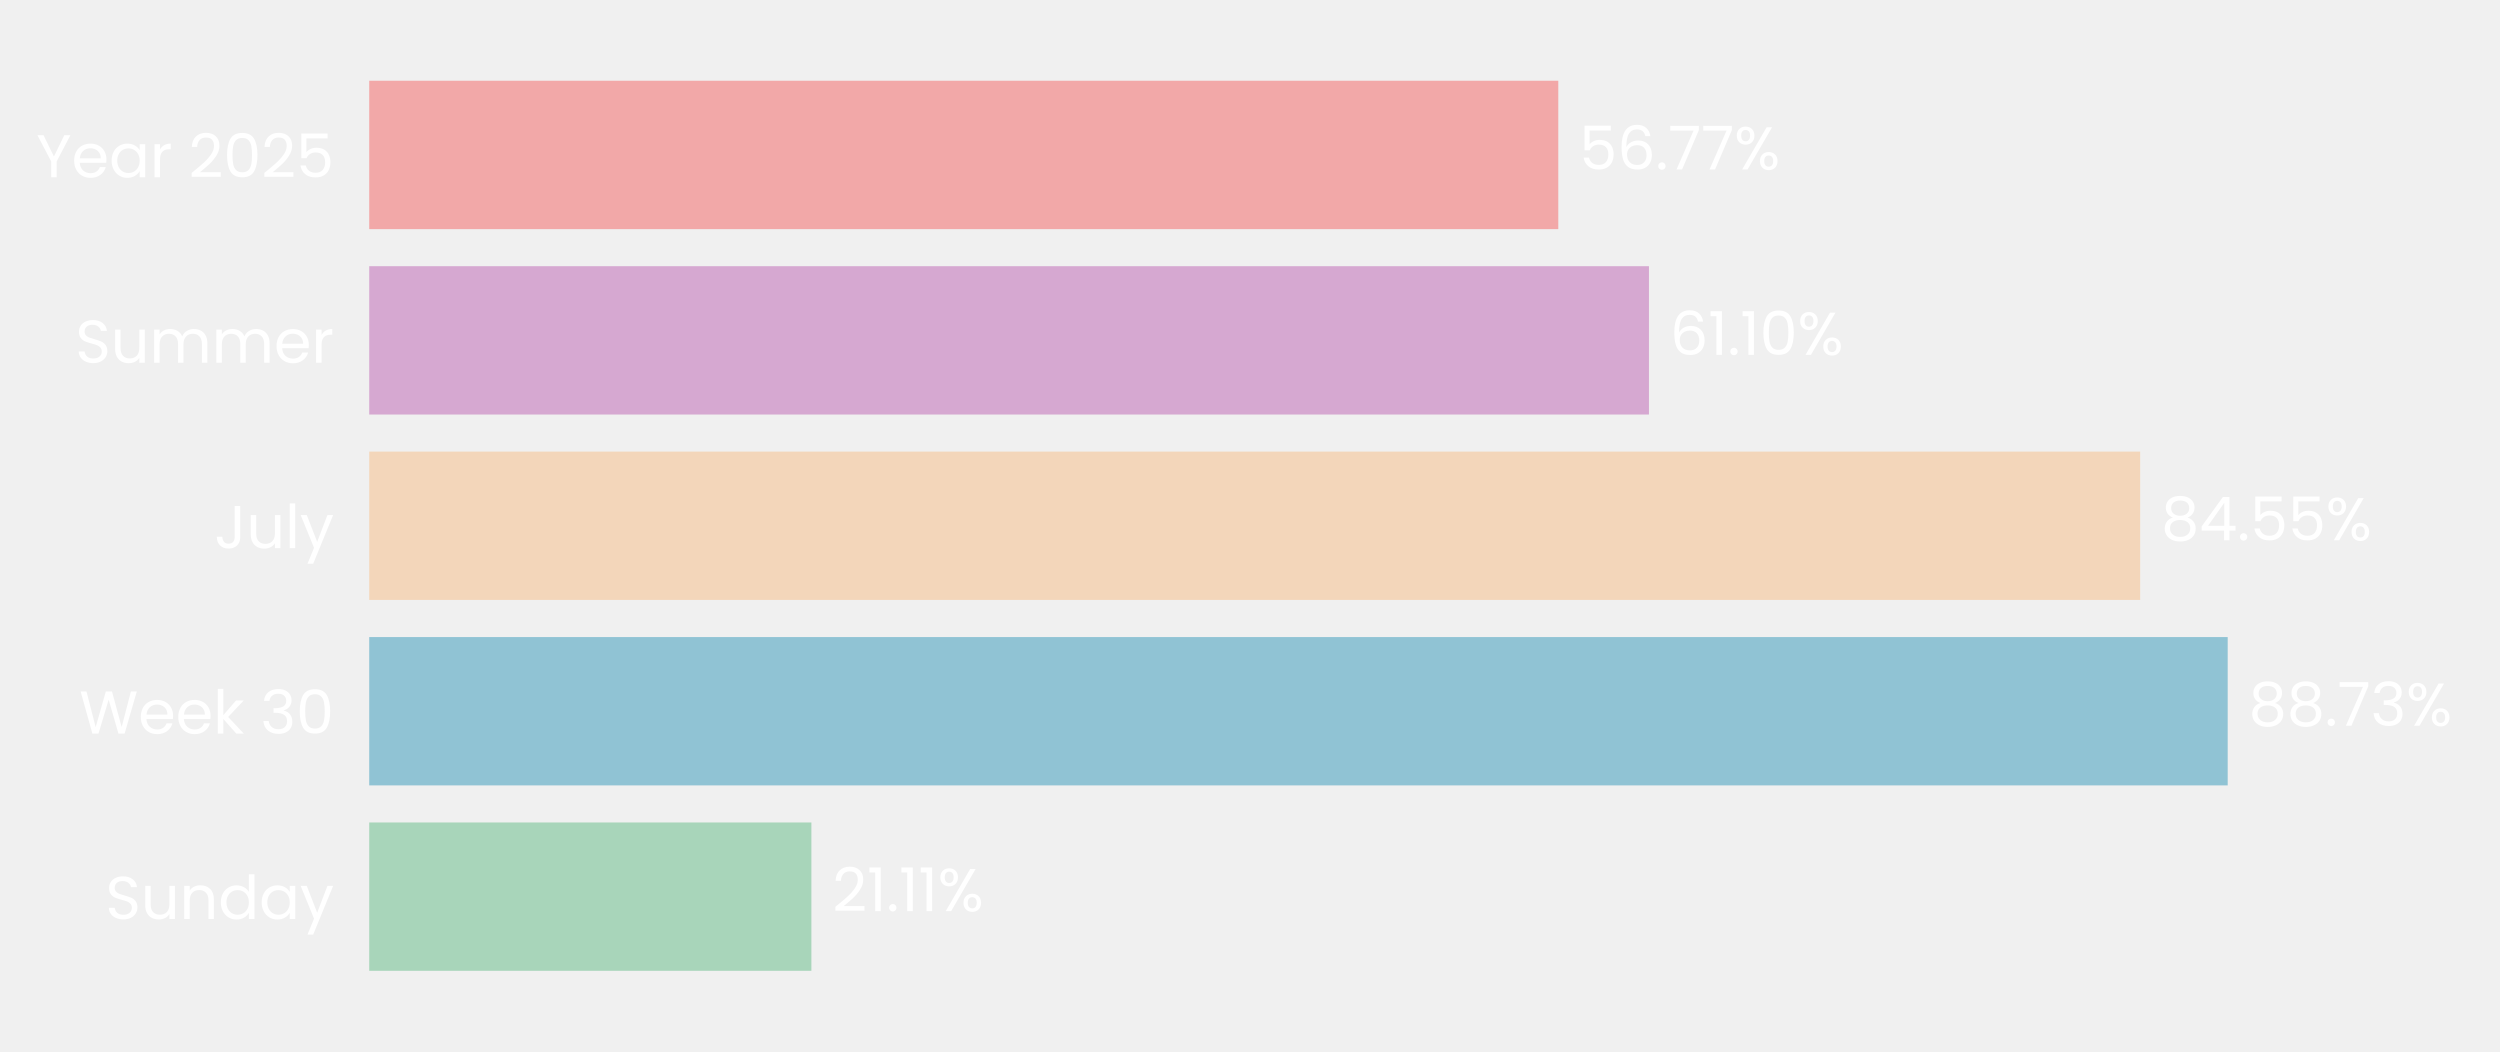
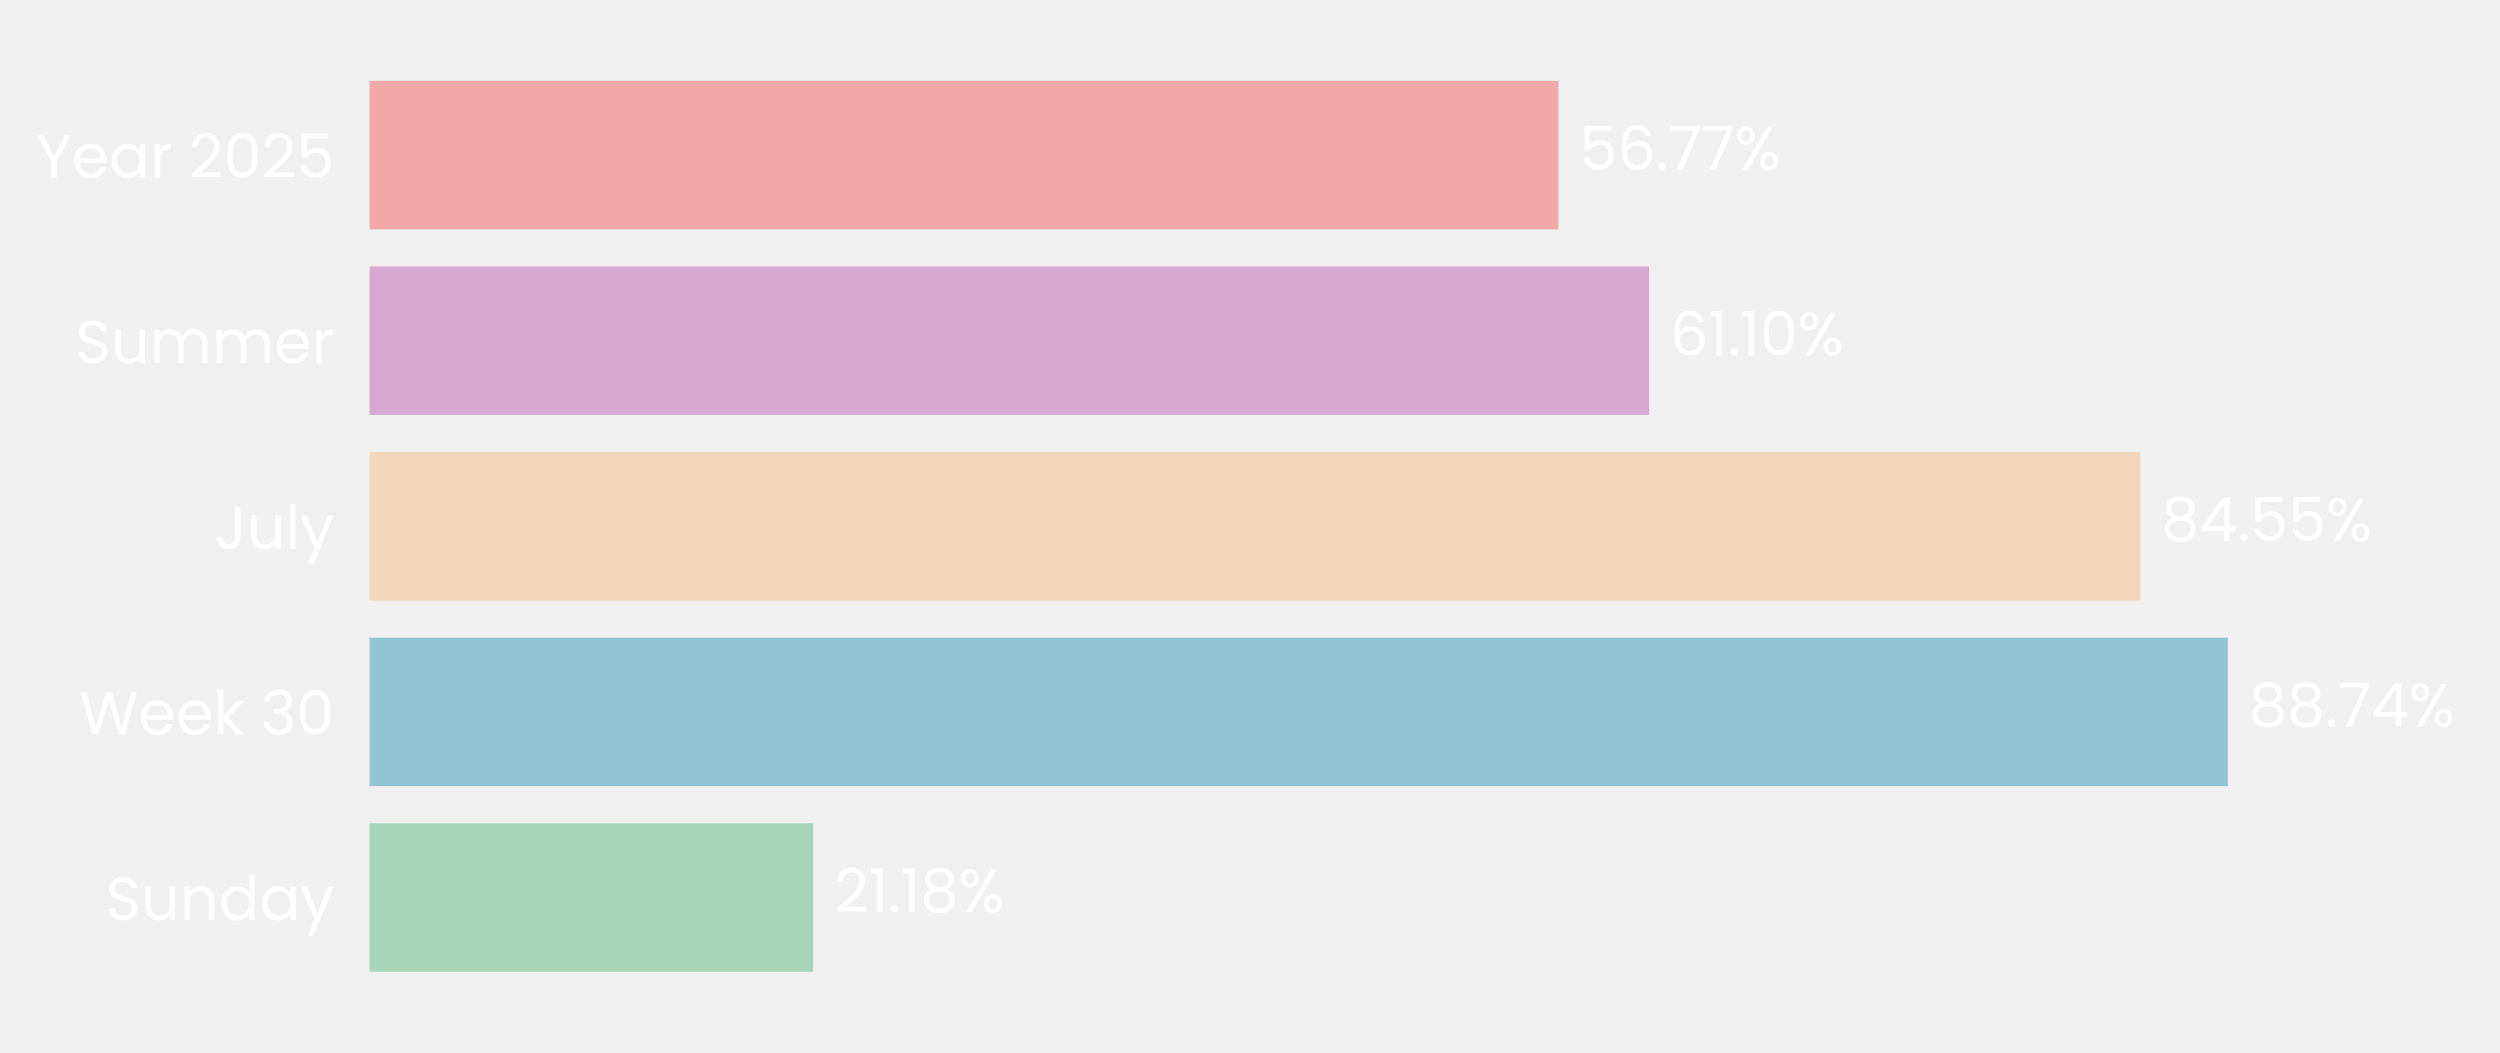
- <svg xmlns="http://www.w3.org/2000/svg" xmlns:xlink="http://www.w3.org/1999/xlink" width="496.395pt" height="208.8pt" viewBox="0 0 496.395 208.8" version="1.1">
+ <svg xmlns="http://www.w3.org/2000/svg" xmlns:xlink="http://www.w3.org/1999/xlink" width="495.906pt" height="208.8pt" viewBox="0 0 495.906 208.8" version="1.1">
  <defs>
    <style type="text/css">*{stroke-linejoin: round; stroke-linecap: butt}</style>
  </defs>
  <g id="figure_1">
    <g id="patch_1">
-       <path d="M 0 208.8  L 496.395 208.8  L 496.395 0  L 0 0  L 0 208.8  z " style="fill: none" />
+       <path d="M 0 208.8  L 495.906 208.8  L 495.906 0  L 0 0  L 0 208.8  z " style="fill: none" />
    </g>
    <g id="axes_1">
      <g id="patch_2">
-         <path d="M 73.311 201.6  L 489.195 201.6  L 489.195 7.2  L 73.311 7.2  L 73.311 201.6  z " style="fill: none" />
+         <path d="M 73.311 201.6  L 488.707 201.6  L 488.707 7.2  L 73.311 7.2  L 73.311 201.6  z " style="fill: none" />
      </g>
      <g id="patch_3">
-         <path d="M 73.311 192.764  L 161.109 192.764  L 161.109 163.309  L 73.311 163.309  z " clip-path="url(#peefccd4c04)" style="fill: #a8d5ba" />
+         <path d="M 73.311 192.764  L 161.294 192.764  L 161.294 163.309  L 73.311 163.309  z " clip-path="url(#p91c2ffa467)" style="fill: #a8d5ba" />
      </g>
      <g id="patch_4">
-         <path d="M 73.311 155.945  L 442.326 155.945  L 442.326 126.491  L 73.311 126.491  z " clip-path="url(#peefccd4c04)" style="fill: #90c3d4" />
+         <path d="M 73.311 155.945  L 441.933 155.945  L 441.933 126.491  L 73.311 126.491  z " clip-path="url(#p91c2ffa467)" style="fill: #90c3d4" />
      </g>
      <g id="patch_5">
-         <path d="M 73.311 119.127  L 424.949 119.127  L 424.949 89.673  L 73.311 89.673  z " clip-path="url(#peefccd4c04)" style="fill: #f3d6ba" />
+         <path d="M 73.311 119.127  L 424.545 119.127  L 424.545 89.673  L 73.311 89.673  z " clip-path="url(#p91c2ffa467)" style="fill: #f3d6ba" />
      </g>
      <g id="patch_6">
-         <path d="M 73.311 82.309  L 327.412 82.309  L 327.412 52.855  L 73.311 52.855  z " clip-path="url(#peefccd4c04)" style="fill: #d6a8d1" />
+         <path d="M 73.311 82.309  L 327.117 82.309  L 327.117 52.855  L 73.311 52.855  z " clip-path="url(#p91c2ffa467)" style="fill: #d6a8d1" />
      </g>
      <g id="patch_7">
-         <path d="M 73.311 45.491  L 309.409 45.491  L 309.409 16.036  L 73.311 16.036  z " clip-path="url(#peefccd4c04)" style="fill: #f2a8a8" />
+         <path d="M 73.311 45.491  L 309.133 45.491  L 309.133 16.036  L 73.311 16.036  z " clip-path="url(#p91c2ffa467)" style="fill: #f2a8a8" />
      </g>
      <g id="matplotlib.axis_1">
        <g id="ytick_1">
          <g id="text_1">
            <g style="fill: #ffffff" transform="translate(20.92875 182.4764) scale(0.12 -0.12)">
              <defs>
                <path id="Poppins-Regular-53" d="M 1907 -45  Q 1466 -45 1117 112  Q 768 269 569 547  Q 371 826 365 1190  L 986 1190  Q 1018 877 1245 662  Q 1472 448 1907 448  Q 2323 448 2563 656  Q 2803 864 2803 1190  Q 2803 1446 2662 1606  Q 2522 1766 2310 1849  Q 2099 1933 1741 2029  Q 1299 2144 1033 2259  Q 768 2374 579 2620  Q 390 2867 390 3283  Q 390 3648 576 3929  Q 762 4211 1098 4364  Q 1434 4518 1869 4518  Q 2496 4518 2896 4204  Q 3296 3891 3347 3373  L 2707 3373  Q 2675 3629 2438 3824  Q 2202 4019 1811 4019  Q 1446 4019 1216 3830  Q 986 3642 986 3302  Q 986 3059 1123 2905  Q 1261 2752 1462 2672  Q 1664 2592 2029 2490  Q 2470 2368 2739 2249  Q 3008 2131 3200 1884  Q 3392 1638 3392 1216  Q 3392 890 3219 602  Q 3046 314 2707 134  Q 2368 -45 1907 -45  z " transform="scale(0.015625)" />
                <path id="Poppins-Regular-75" d="M 3603 3507  L 3603 0  L 3021 0  L 3021 518  Q 2854 250 2556 99  Q 2259 -51 1901 -51  Q 1491 -51 1164 118  Q 838 288 649 627  Q 461 966 461 1453  L 461 3507  L 1037 3507  L 1037 1530  Q 1037 1011 1299 732  Q 1562 454 2016 454  Q 2483 454 2752 742  Q 3021 1030 3021 1581  L 3021 3507  L 3603 3507  z " transform="scale(0.015625)" />
                <path id="Poppins-Regular-6e" d="M 2202 3571  Q 2842 3571 3238 3184  Q 3635 2797 3635 2067  L 3635 0  L 3059 0  L 3059 1984  Q 3059 2509 2796 2787  Q 2534 3066 2080 3066  Q 1619 3066 1347 2778  Q 1075 2490 1075 1939  L 1075 0  L 493 0  L 493 3507  L 1075 3507  L 1075 3008  Q 1248 3277 1545 3424  Q 1843 3571 2202 3571  z " transform="scale(0.015625)" />
                <path id="Poppins-Regular-64" d="M 275 1766  Q 275 2304 492 2710  Q 710 3117 1091 3341  Q 1472 3565 1946 3565  Q 2355 3565 2707 3376  Q 3059 3187 3245 2880  L 3245 4736  L 3834 4736  L 3834 0  L 3245 0  L 3245 659  Q 3072 346 2733 144  Q 2394 -58 1939 -58  Q 1472 -58 1091 172  Q 710 403 492 819  Q 275 1235 275 1766  z M 3245 1760  Q 3245 2157 3085 2451  Q 2925 2746 2653 2902  Q 2381 3059 2054 3059  Q 1728 3059 1459 2905  Q 1190 2752 1030 2457  Q 870 2163 870 1766  Q 870 1363 1030 1065  Q 1190 768 1459 611  Q 1728 454 2054 454  Q 2381 454 2653 611  Q 2925 768 3085 1065  Q 3245 1363 3245 1760  z " transform="scale(0.015625)" />
                <path id="Poppins-Regular-61" d="M 275 1766  Q 275 2304 492 2710  Q 710 3117 1091 3341  Q 1472 3565 1939 3565  Q 2400 3565 2739 3366  Q 3078 3168 3245 2867  L 3245 3507  L 3834 3507  L 3834 0  L 3245 0  L 3245 653  Q 3072 346 2729 144  Q 2387 -58 1933 -58  Q 1466 -58 1088 172  Q 710 403 492 819  Q 275 1235 275 1766  z M 3245 1760  Q 3245 2157 3085 2451  Q 2925 2746 2653 2902  Q 2381 3059 2054 3059  Q 1728 3059 1459 2905  Q 1190 2752 1030 2457  Q 870 2163 870 1766  Q 870 1363 1030 1065  Q 1190 768 1459 611  Q 1728 454 2054 454  Q 2381 454 2653 611  Q 2925 768 3085 1065  Q 3245 1363 3245 1760  z " transform="scale(0.015625)" />
                <path id="Poppins-Regular-79" d="M 3514 3507  L 1402 -1651  L 800 -1651  L 1491 38  L 77 3507  L 723 3507  L 1824 666  L 2912 3507  L 3514 3507  z " transform="scale(0.015625)" />
              </defs>
              <use xlink:href="#Poppins-Regular-53" />
              <use xlink:href="#Poppins-Regular-75" transform="translate(58.7 0)" />
              <use xlink:href="#Poppins-Regular-6e" transform="translate(122.7 0)" />
              <use xlink:href="#Poppins-Regular-64" transform="translate(186.7 0)" />
              <use xlink:href="#Poppins-Regular-61" transform="translate(254.3 0)" />
              <use xlink:href="#Poppins-Regular-79" transform="translate(321.8999 0)" />
            </g>
          </g>
        </g>
        <g id="ytick_2">
          <g id="text_2">
            <g style="fill: #ffffff" transform="translate(15.73125 145.6582) scale(0.12 -0.12)">
              <defs>
                <path id="Poppins-Regular-57" d="M 6099 4461  L 4806 0  L 4154 0  L 3117 3590  L 2042 0  L 1395 -6  L 147 4461  L 768 4461  L 1741 678  L 2816 4461  L 3469 4461  L 4493 691  L 5472 4461  L 6099 4461  z " transform="scale(0.015625)" />
                <path id="Poppins-Regular-65" d="M 3693 1888  Q 3693 1722 3674 1536  L 870 1536  Q 902 1018 1225 726  Q 1549 435 2010 435  Q 2387 435 2640 611  Q 2893 787 2995 1082  L 3622 1082  Q 3482 576 3059 259  Q 2637 -58 2010 -58  Q 1510 -58 1116 166  Q 723 390 499 803  Q 275 1216 275 1760  Q 275 2304 492 2713  Q 710 3123 1104 3344  Q 1498 3565 2010 3565  Q 2509 3565 2893 3347  Q 3277 3130 3485 2749  Q 3693 2368 3693 1888  z M 3091 2010  Q 3091 2342 2944 2582  Q 2797 2822 2544 2947  Q 2291 3072 1984 3072  Q 1542 3072 1232 2790  Q 922 2509 877 2010  L 3091 2010  z " transform="scale(0.015625)" />
                <path id="Poppins-Regular-6b" d="M 2451 0  L 1075 1549  L 1075 0  L 493 0  L 493 4736  L 1075 4736  L 1075 1952  L 2426 3507  L 3238 3507  L 1587 1760  L 3245 0  L 2451 0  z " transform="scale(0.015625)" />
                <path id="Poppins-Regular-20" transform="scale(0.015625)" />
                <path id="Poppins-Regular-33" d="M 384 3462  Q 429 4051 838 4384  Q 1248 4717 1901 4717  Q 2336 4717 2653 4560  Q 2970 4403 3133 4134  Q 3296 3866 3296 3526  Q 3296 3130 3069 2842  Q 2842 2554 2477 2470  L 2477 2438  Q 2893 2336 3136 2035  Q 3379 1734 3379 1248  Q 3379 883 3212 592  Q 3046 301 2713 134  Q 2381 -32 1914 -32  Q 1235 -32 800 323  Q 365 678 314 1331  L 877 1331  Q 922 947 1190 704  Q 1459 461 1907 461  Q 2355 461 2588 694  Q 2822 928 2822 1299  Q 2822 1779 2502 1990  Q 2182 2202 1536 2202  L 1389 2202  L 1389 2688  L 1542 2688  Q 2131 2694 2432 2883  Q 2733 3072 2733 3469  Q 2733 3808 2512 4013  Q 2291 4218 1882 4218  Q 1485 4218 1241 4013  Q 998 3808 954 3462  L 384 3462  z " transform="scale(0.015625)" />
                <path id="Poppins-Regular-30" d="M 397 2362  Q 397 3462 755 4080  Q 1114 4698 2010 4698  Q 2899 4698 3257 4080  Q 3616 3462 3616 2362  Q 3616 1242 3257 621  Q 2899 0 2010 0  Q 1114 0 755 621  Q 397 1242 397 2362  z M 3040 2362  Q 3040 2918 2966 3305  Q 2893 3693 2665 3929  Q 2438 4166 2010 4166  Q 1574 4166 1347 3929  Q 1120 3693 1046 3305  Q 973 2918 973 2362  Q 973 1786 1046 1395  Q 1120 1005 1347 768  Q 1574 531 2010 531  Q 2438 531 2665 768  Q 2893 1005 2966 1395  Q 3040 1786 3040 2362  z " transform="scale(0.015625)" />
              </defs>
              <use xlink:href="#Poppins-Regular-57" />
              <use xlink:href="#Poppins-Regular-65" transform="translate(97.59999 0)" />
              <use xlink:href="#Poppins-Regular-65" transform="translate(159.6 0)" />
              <use xlink:href="#Poppins-Regular-6b" transform="translate(221.6 0)" />
              <use xlink:href="#Poppins-Regular-20" transform="translate(273.0999 0)" />
              <use xlink:href="#Poppins-Regular-33" transform="translate(299.7999 0)" />
              <use xlink:href="#Poppins-Regular-30" transform="translate(358.6999 0)" />
            </g>
          </g>
        </g>
        <g id="ytick_3">
          <g id="text_3">
            <g style="fill: #ffffff" transform="translate(42.56437 108.84) scale(0.12 -0.12)">
              <defs>
                <path id="Poppins-Regular-4a" d="M 2739 4461  L 2739 1165  Q 2739 614 2400 284  Q 2061 -45 1504 -45  Q 941 -45 601 291  Q 262 627 262 1210  L 845 1210  Q 851 883 1014 678  Q 1178 474 1504 474  Q 1830 474 1990 669  Q 2150 864 2150 1165  L 2150 4461  L 2739 4461  z " transform="scale(0.015625)" />
                <path id="Poppins-Regular-6c" d="M 1075 4736  L 1075 0  L 493 0  L 493 4736  L 1075 4736  z " transform="scale(0.015625)" />
              </defs>
              <use xlink:href="#Poppins-Regular-4a" />
              <use xlink:href="#Poppins-Regular-75" transform="translate(52.99999 0)" />
              <use xlink:href="#Poppins-Regular-6c" transform="translate(117 0)" />
              <use xlink:href="#Poppins-Regular-79" transform="translate(141.6 0)" />
            </g>
          </g>
        </g>
        <g id="ytick_4">
          <g id="text_4">
            <g style="fill: #ffffff" transform="translate(14.95125 72.02182) scale(0.12 -0.12)">
              <defs>
                <path id="Poppins-Regular-6d" d="M 4710 3571  Q 5120 3571 5440 3401  Q 5760 3232 5945 2893  Q 6131 2554 6131 2067  L 6131 0  L 5555 0  L 5555 1984  Q 5555 2509 5296 2787  Q 5037 3066 4595 3066  Q 4141 3066 3872 2774  Q 3603 2483 3603 1933  L 3603 0  L 3027 0  L 3027 1984  Q 3027 2509 2768 2787  Q 2509 3066 2067 3066  Q 1613 3066 1344 2774  Q 1075 2483 1075 1933  L 1075 0  L 493 0  L 493 3507  L 1075 3507  L 1075 3002  Q 1248 3277 1539 3424  Q 1830 3571 2182 3571  Q 2624 3571 2963 3372  Q 3302 3174 3469 2790  Q 3616 3162 3955 3366  Q 4294 3571 4710 3571  z " transform="scale(0.015625)" />
                <path id="Poppins-Regular-72" d="M 1075 2938  Q 1229 3238 1513 3404  Q 1798 3571 2208 3571  L 2208 2970  L 2054 2970  Q 1075 2970 1075 1907  L 1075 0  L 493 0  L 493 3507  L 1075 3507  L 1075 2938  z " transform="scale(0.015625)" />
              </defs>
              <use xlink:href="#Poppins-Regular-53" />
              <use xlink:href="#Poppins-Regular-75" transform="translate(58.7 0)" />
              <use xlink:href="#Poppins-Regular-6d" transform="translate(122.7 0)" />
              <use xlink:href="#Poppins-Regular-6d" transform="translate(225.7 0)" />
              <use xlink:href="#Poppins-Regular-65" transform="translate(328.7 0)" />
              <use xlink:href="#Poppins-Regular-72" transform="translate(390.6999 0)" />
            </g>
          </g>
        </g>
        <g id="ytick_5">
          <g id="text_5">
            <g style="fill: #ffffff" transform="translate(7.2 35.20364) scale(0.12 -0.12)">
              <defs>
                <path id="Poppins-Regular-59" d="M 3616 4461  L 2163 1683  L 2163 0  L 1581 0  L 1581 1683  L 122 4461  L 768 4461  L 1869 2202  L 2970 4461  L 3616 4461  z " transform="scale(0.015625)" />
                <path id="Poppins-Regular-32" d="M 326 467  Q 1139 1120 1600 1539  Q 2061 1958 2377 2416  Q 2694 2874 2694 3315  Q 2694 3731 2492 3971  Q 2291 4211 1843 4211  Q 1408 4211 1168 3939  Q 928 3667 909 3213  L 346 3213  Q 371 3930 780 4320  Q 1190 4710 1837 4710  Q 2496 4710 2883 4345  Q 3270 3981 3270 3341  Q 3270 2810 2953 2307  Q 2637 1805 2233 1424  Q 1830 1043 1203 538  L 3405 538  L 3405 51  L 326 51  L 326 467  z " transform="scale(0.015625)" />
                <path id="Poppins-Regular-35" d="M 3347 4122  L 1101 4122  L 1101 2662  Q 1248 2867 1536 2998  Q 1824 3130 2157 3130  Q 2688 3130 3021 2909  Q 3354 2688 3498 2339  Q 3642 1990 3642 1600  Q 3642 1139 3469 774  Q 3296 410 2941 198  Q 2586 -13 2061 -13  Q 1389 -13 973 332  Q 557 678 467 1254  L 1037 1254  Q 1120 890 1389 685  Q 1658 480 2067 480  Q 2573 480 2829 784  Q 3085 1088 3085 1587  Q 3085 2086 2829 2358  Q 2573 2630 2074 2630  Q 1734 2630 1481 2467  Q 1229 2304 1114 2022  L 563 2022  L 563 4634  L 3347 4634  L 3347 4122  z " transform="scale(0.015625)" />
              </defs>
              <use xlink:href="#Poppins-Regular-59" />
              <use xlink:href="#Poppins-Regular-65" transform="translate(58.39999 0)" />
              <use xlink:href="#Poppins-Regular-61" transform="translate(120.4 0)" />
              <use xlink:href="#Poppins-Regular-72" transform="translate(188 0)" />
              <use xlink:href="#Poppins-Regular-20" transform="translate(225.3 0)" />
              <use xlink:href="#Poppins-Regular-32" transform="translate(252 0)" />
              <use xlink:href="#Poppins-Regular-30" transform="translate(309.4999 0)" />
              <use xlink:href="#Poppins-Regular-32" transform="translate(372.2999 0)" />
              <use xlink:href="#Poppins-Regular-35" transform="translate(429.7999 0)" />
            </g>
          </g>
        </g>
      </g>
      <g id="text_6">
-         <g style="fill: #ffffff" transform="translate(165.2678 180.9164) scale(0.12 -0.12)">
+         <g style="fill: #ffffff" transform="translate(165.4482 180.9164) scale(0.12 -0.12)">
          <defs>
            <path id="Poppins-Regular-31" d="M 243 4096  L 243 4627  L 1446 4627  L 1446 0  L 858 0  L 858 4096  L 243 4096  z " transform="scale(0.015625)" />
            <path id="Poppins-Regular-2e" d="M 678 -38  Q 512 -38 397 77  Q 282 192 282 358  Q 282 525 397 640  Q 512 755 678 755  Q 838 755 950 640  Q 1062 525 1062 358  Q 1062 192 950 77  Q 838 -38 678 -38  z " transform="scale(0.015625)" />
+             <path id="Poppins-Regular-38" d="M 1242 2406  Q 883 2547 691 2816  Q 499 3085 499 3469  Q 499 3814 672 4092  Q 845 4371 1187 4534  Q 1530 4698 2016 4698  Q 2502 4698 2844 4534  Q 3187 4371 3363 4092  Q 3539 3814 3539 3469  Q 3539 3098 3340 2819  Q 3142 2541 2797 2406  Q 3194 2285 3427 1981  Q 3661 1677 3661 1248  Q 3661 832 3456 521  Q 3251 211 2876 41  Q 2502 -128 2016 -128  Q 1530 -128 1162 41  Q 794 211 589 521  Q 384 832 384 1248  Q 384 1677 614 1984  Q 845 2291 1242 2406  z M 2976 3398  Q 2976 3789 2720 4000  Q 2464 4211 2016 4211  Q 1574 4211 1318 4000  Q 1062 3789 1062 3392  Q 1062 3034 1328 2816  Q 1594 2598 2016 2598  Q 2445 2598 2710 2819  Q 2976 3040 2976 3398  z M 2016 2150  Q 1542 2150 1241 1929  Q 941 1709 941 1267  Q 941 858 1232 608  Q 1523 358 2016 358  Q 2509 358 2797 608  Q 3085 858 3085 1267  Q 3085 1696 2790 1923  Q 2496 2150 2016 2150  z " transform="scale(0.015625)" />
            <path id="Poppins-Regular-25" d="M 269 3584  Q 269 4019 531 4278  Q 794 4538 1203 4538  Q 1613 4538 1875 4278  Q 2138 4019 2138 3584  Q 2138 3142 1875 2883  Q 1613 2624 1203 2624  Q 794 2624 531 2883  Q 269 3142 269 3584  z M 4006 4467  L 1414 0  L 838 0  L 3430 4467  L 4006 4467  z M 1203 4179  Q 986 4179 861 4028  Q 736 3878 736 3584  Q 736 3290 861 3136  Q 986 2982 1203 2982  Q 1421 2982 1549 3139  Q 1677 3296 1677 3584  Q 1677 3878 1549 4028  Q 1421 4179 1203 4179  z M 2720 883  Q 2720 1325 2982 1584  Q 3245 1843 3654 1843  Q 4064 1843 4323 1584  Q 4582 1325 4582 883  Q 4582 448 4323 185  Q 4064 -77 3654 -77  Q 3245 -77 2982 182  Q 2720 442 2720 883  z M 3648 1478  Q 3430 1478 3302 1328  Q 3174 1178 3174 883  Q 3174 595 3302 444  Q 3430 294 3648 294  Q 3866 294 3994 444  Q 4122 595 4122 883  Q 4122 1178 3994 1328  Q 3866 1478 3648 1478  z " transform="scale(0.015625)" />
          </defs>
          <use xlink:href="#Poppins-Regular-32" />
          <use xlink:href="#Poppins-Regular-31" transform="translate(57.49999 0)" />
          <use xlink:href="#Poppins-Regular-2e" transform="translate(89.49997 0)" />
          <use xlink:href="#Poppins-Regular-31" transform="translate(110.5 0)" />
-           <use xlink:href="#Poppins-Regular-31" transform="translate(142.4999 0)" />
-           <use xlink:href="#Poppins-Regular-25" transform="translate(174.4999 0)" />
+           <use xlink:href="#Poppins-Regular-38" transform="translate(142.4999 0)" />
+           <use xlink:href="#Poppins-Regular-25" transform="translate(205.5999 0)" />
        </g>
      </g>
      <g id="text_7">
-         <g style="fill: #ffffff" transform="translate(446.4846 144.0982) scale(0.12 -0.12)">
+         <g style="fill: #ffffff" transform="translate(446.0873 144.0982) scale(0.12 -0.12)">
          <defs>
-             <path id="Poppins-Regular-38" d="M 1242 2406  Q 883 2547 691 2816  Q 499 3085 499 3469  Q 499 3814 672 4092  Q 845 4371 1187 4534  Q 1530 4698 2016 4698  Q 2502 4698 2844 4534  Q 3187 4371 3363 4092  Q 3539 3814 3539 3469  Q 3539 3098 3340 2819  Q 3142 2541 2797 2406  Q 3194 2285 3427 1981  Q 3661 1677 3661 1248  Q 3661 832 3456 521  Q 3251 211 2876 41  Q 2502 -128 2016 -128  Q 1530 -128 1162 41  Q 794 211 589 521  Q 384 832 384 1248  Q 384 1677 614 1984  Q 845 2291 1242 2406  z M 2976 3398  Q 2976 3789 2720 4000  Q 2464 4211 2016 4211  Q 1574 4211 1318 4000  Q 1062 3789 1062 3392  Q 1062 3034 1328 2816  Q 1594 2598 2016 2598  Q 2445 2598 2710 2819  Q 2976 3040 2976 3398  z M 2016 2150  Q 1542 2150 1241 1929  Q 941 1709 941 1267  Q 941 858 1232 608  Q 1523 358 2016 358  Q 2509 358 2797 608  Q 3085 858 3085 1267  Q 3085 1696 2790 1923  Q 2496 2150 2016 2150  z " transform="scale(0.015625)" />
            <path id="Poppins-Regular-37" d="M 3245 4173  L 1466 0  L 877 0  L 2682 4115  L 211 4115  L 211 4614  L 3245 4614  L 3245 4173  z " transform="scale(0.015625)" />
+             <path id="Poppins-Regular-34" d="M 256 1030  L 256 1472  L 2502 4582  L 3200 4582  L 3200 1536  L 3840 1536  L 3840 1030  L 3200 1030  L 3200 0  L 2624 0  L 2624 1030  L 256 1030  z M 2650 3974  L 928 1536  L 2650 1536  L 2650 3974  z " transform="scale(0.015625)" />
          </defs>
          <use xlink:href="#Poppins-Regular-38" />
          <use xlink:href="#Poppins-Regular-38" transform="translate(63.09999 0)" />
          <use xlink:href="#Poppins-Regular-2e" transform="translate(126.2 0)" />
          <use xlink:href="#Poppins-Regular-37" transform="translate(147.2 0)" />
-           <use xlink:href="#Poppins-Regular-33" transform="translate(201.8 0)" />
-           <use xlink:href="#Poppins-Regular-25" transform="translate(260.7 0)" />
+           <use xlink:href="#Poppins-Regular-34" transform="translate(201.8 0)" />
+           <use xlink:href="#Poppins-Regular-25" transform="translate(264.7 0)" />
        </g>
      </g>
      <g id="text_8">
-         <g style="fill: #ffffff" transform="translate(429.1082 107.28) scale(0.12 -0.12)">
-           <defs>
-             <path id="Poppins-Regular-34" d="M 256 1030  L 256 1472  L 2502 4582  L 3200 4582  L 3200 1536  L 3840 1536  L 3840 1030  L 3200 1030  L 3200 0  L 2624 0  L 2624 1030  L 256 1030  z M 2650 3974  L 928 1536  L 2650 1536  L 2650 3974  z " transform="scale(0.015625)" />
-           </defs>
+         <g style="fill: #ffffff" transform="translate(428.6994 107.28) scale(0.12 -0.12)">
          <use xlink:href="#Poppins-Regular-38" />
          <use xlink:href="#Poppins-Regular-34" transform="translate(63.09999 0)" />
          <use xlink:href="#Poppins-Regular-2e" transform="translate(126 0)" />
          <use xlink:href="#Poppins-Regular-35" transform="translate(147 0)" />
          <use xlink:href="#Poppins-Regular-35" transform="translate(209.8 0)" />
          <use xlink:href="#Poppins-Regular-25" transform="translate(272.5999 0)" />
        </g>
      </g>
      <g id="text_9">
-         <g style="fill: #ffffff" transform="translate(331.5712 70.46182) scale(0.12 -0.12)">
+         <g style="fill: #ffffff" transform="translate(331.2708 70.46182) scale(0.12 -0.12)">
          <defs>
            <path id="Poppins-Regular-36" d="M 2976 3526  Q 2835 4237 2099 4237  Q 1530 4237 1248 3798  Q 966 3360 973 2355  Q 1120 2688 1462 2877  Q 1805 3066 2227 3066  Q 2886 3066 3280 2656  Q 3674 2246 3674 1523  Q 3674 1088 3504 742  Q 3334 397 2992 192  Q 2650 -13 2163 -13  Q 1504 -13 1133 281  Q 762 576 614 1094  Q 467 1613 467 2374  Q 467 4723 2106 4723  Q 2733 4723 3091 4384  Q 3450 4045 3514 3526  L 2976 3526  z M 2106 2573  Q 1830 2573 1587 2461  Q 1344 2349 1193 2121  Q 1043 1894 1043 1568  Q 1043 1082 1324 778  Q 1606 474 2131 474  Q 2579 474 2844 752  Q 3110 1030 3110 1504  Q 3110 2003 2854 2288  Q 2598 2573 2106 2573  z " transform="scale(0.015625)" />
          </defs>
          <use xlink:href="#Poppins-Regular-36" />
          <use xlink:href="#Poppins-Regular-31" transform="translate(63.49999 0)" />
          <use xlink:href="#Poppins-Regular-2e" transform="translate(95.49997 0)" />
          <use xlink:href="#Poppins-Regular-31" transform="translate(116.5 0)" />
          <use xlink:href="#Poppins-Regular-30" transform="translate(148.4999 0)" />
          <use xlink:href="#Poppins-Regular-25" transform="translate(211.2999 0)" />
        </g>
      </g>
      <g id="text_10">
-         <g style="fill: #ffffff" transform="translate(313.5681 33.64364) scale(0.12 -0.12)">
+         <g style="fill: #ffffff" transform="translate(313.2866 33.64364) scale(0.12 -0.12)">
          <use xlink:href="#Poppins-Regular-35" />
          <use xlink:href="#Poppins-Regular-36" transform="translate(62.79999 0)" />
          <use xlink:href="#Poppins-Regular-2e" transform="translate(126.3 0)" />
          <use xlink:href="#Poppins-Regular-37" transform="translate(147.3 0)" />
          <use xlink:href="#Poppins-Regular-37" transform="translate(201.8999 0)" />
          <use xlink:href="#Poppins-Regular-25" transform="translate(256.4999 0)" />
        </g>
      </g>
    </g>
  </g>
  <defs>
-     <clipPath id="peefccd4c04">
-       <rect x="73.311" y="7.2" width="415.884" height="194.4" />
+     <clipPath id="p91c2ffa467">
+       <rect x="73.311" y="7.2" width="415.395" height="194.4" />
    </clipPath>
  </defs>
</svg>
